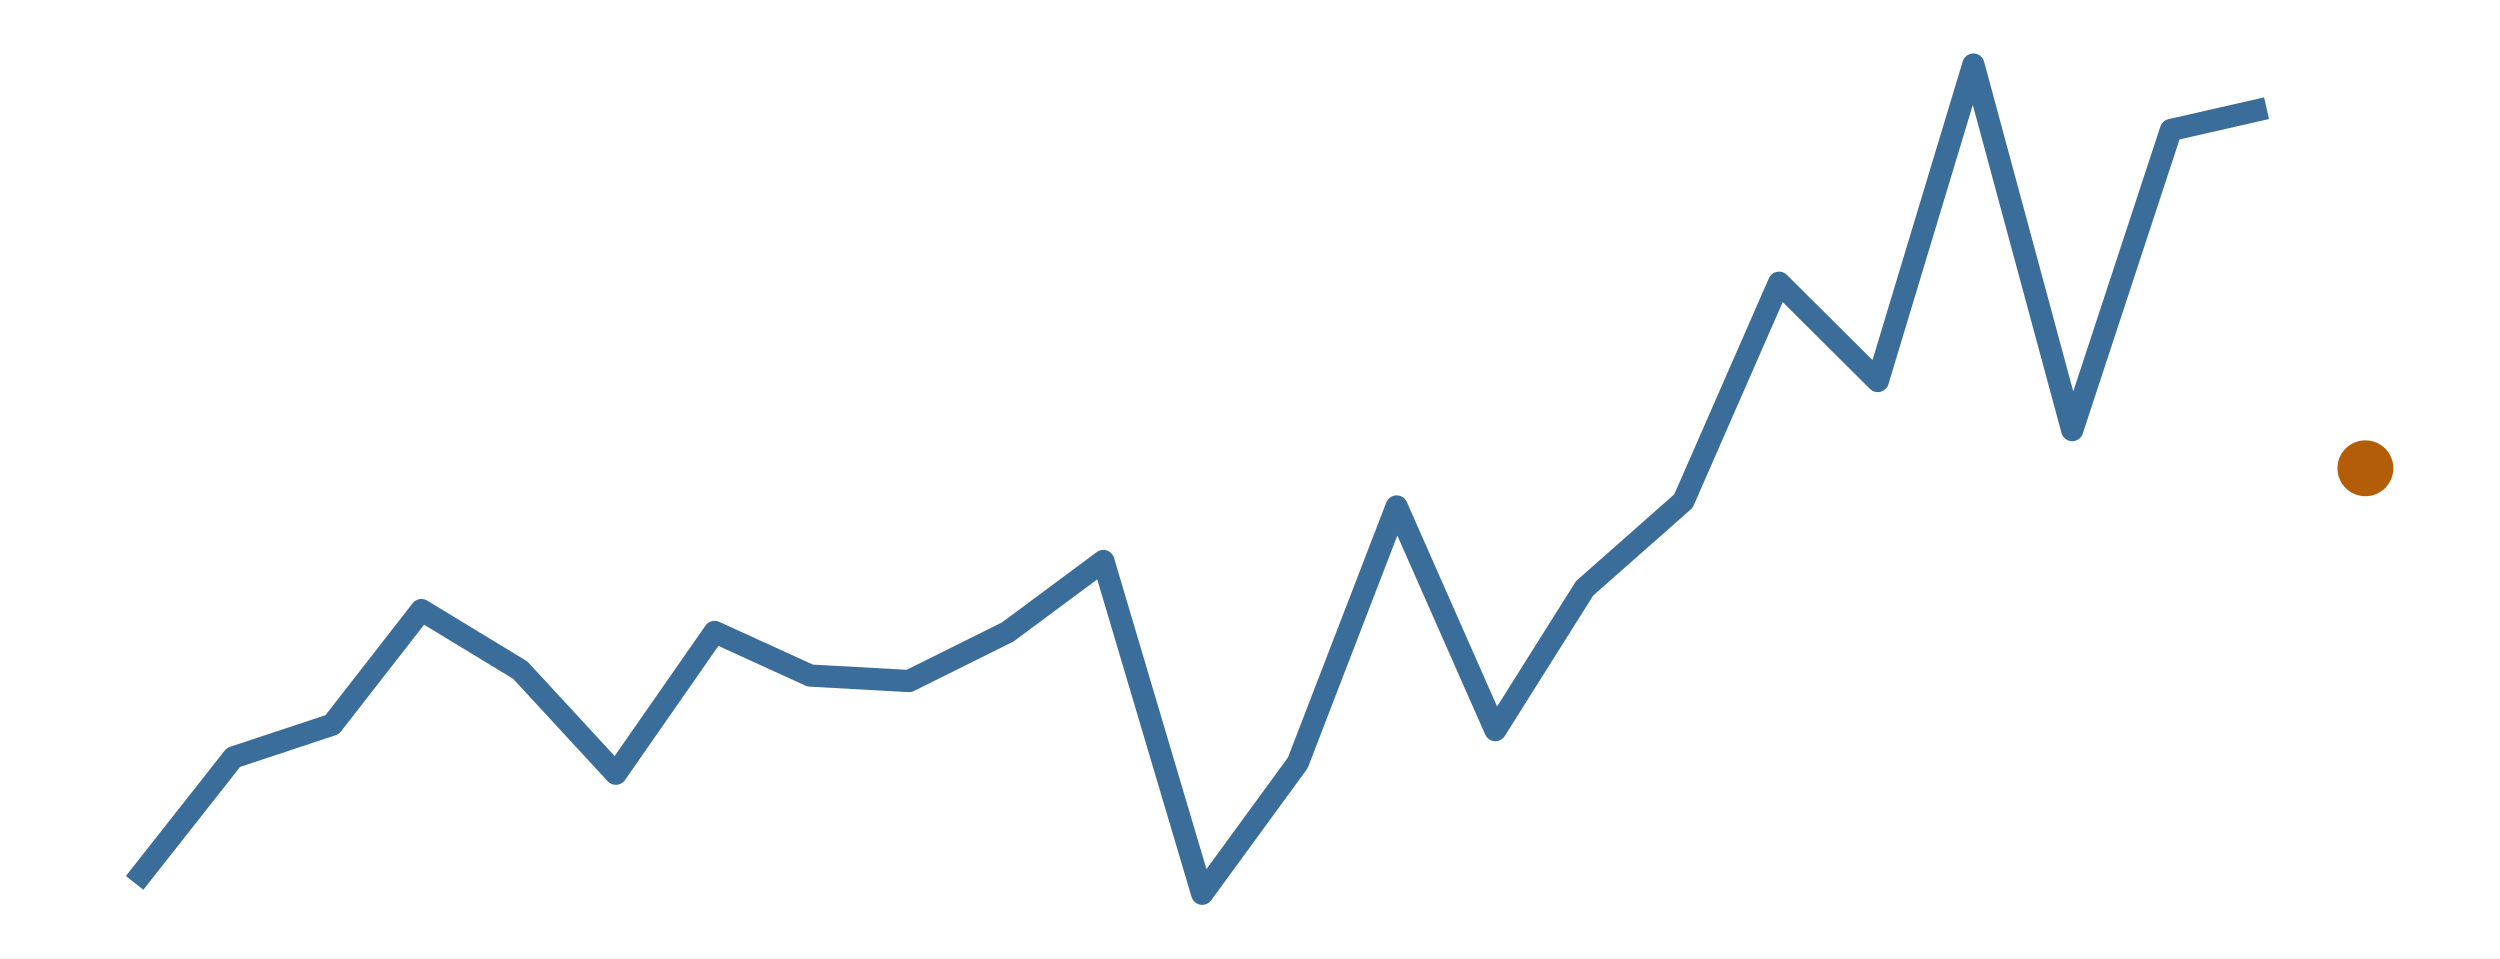
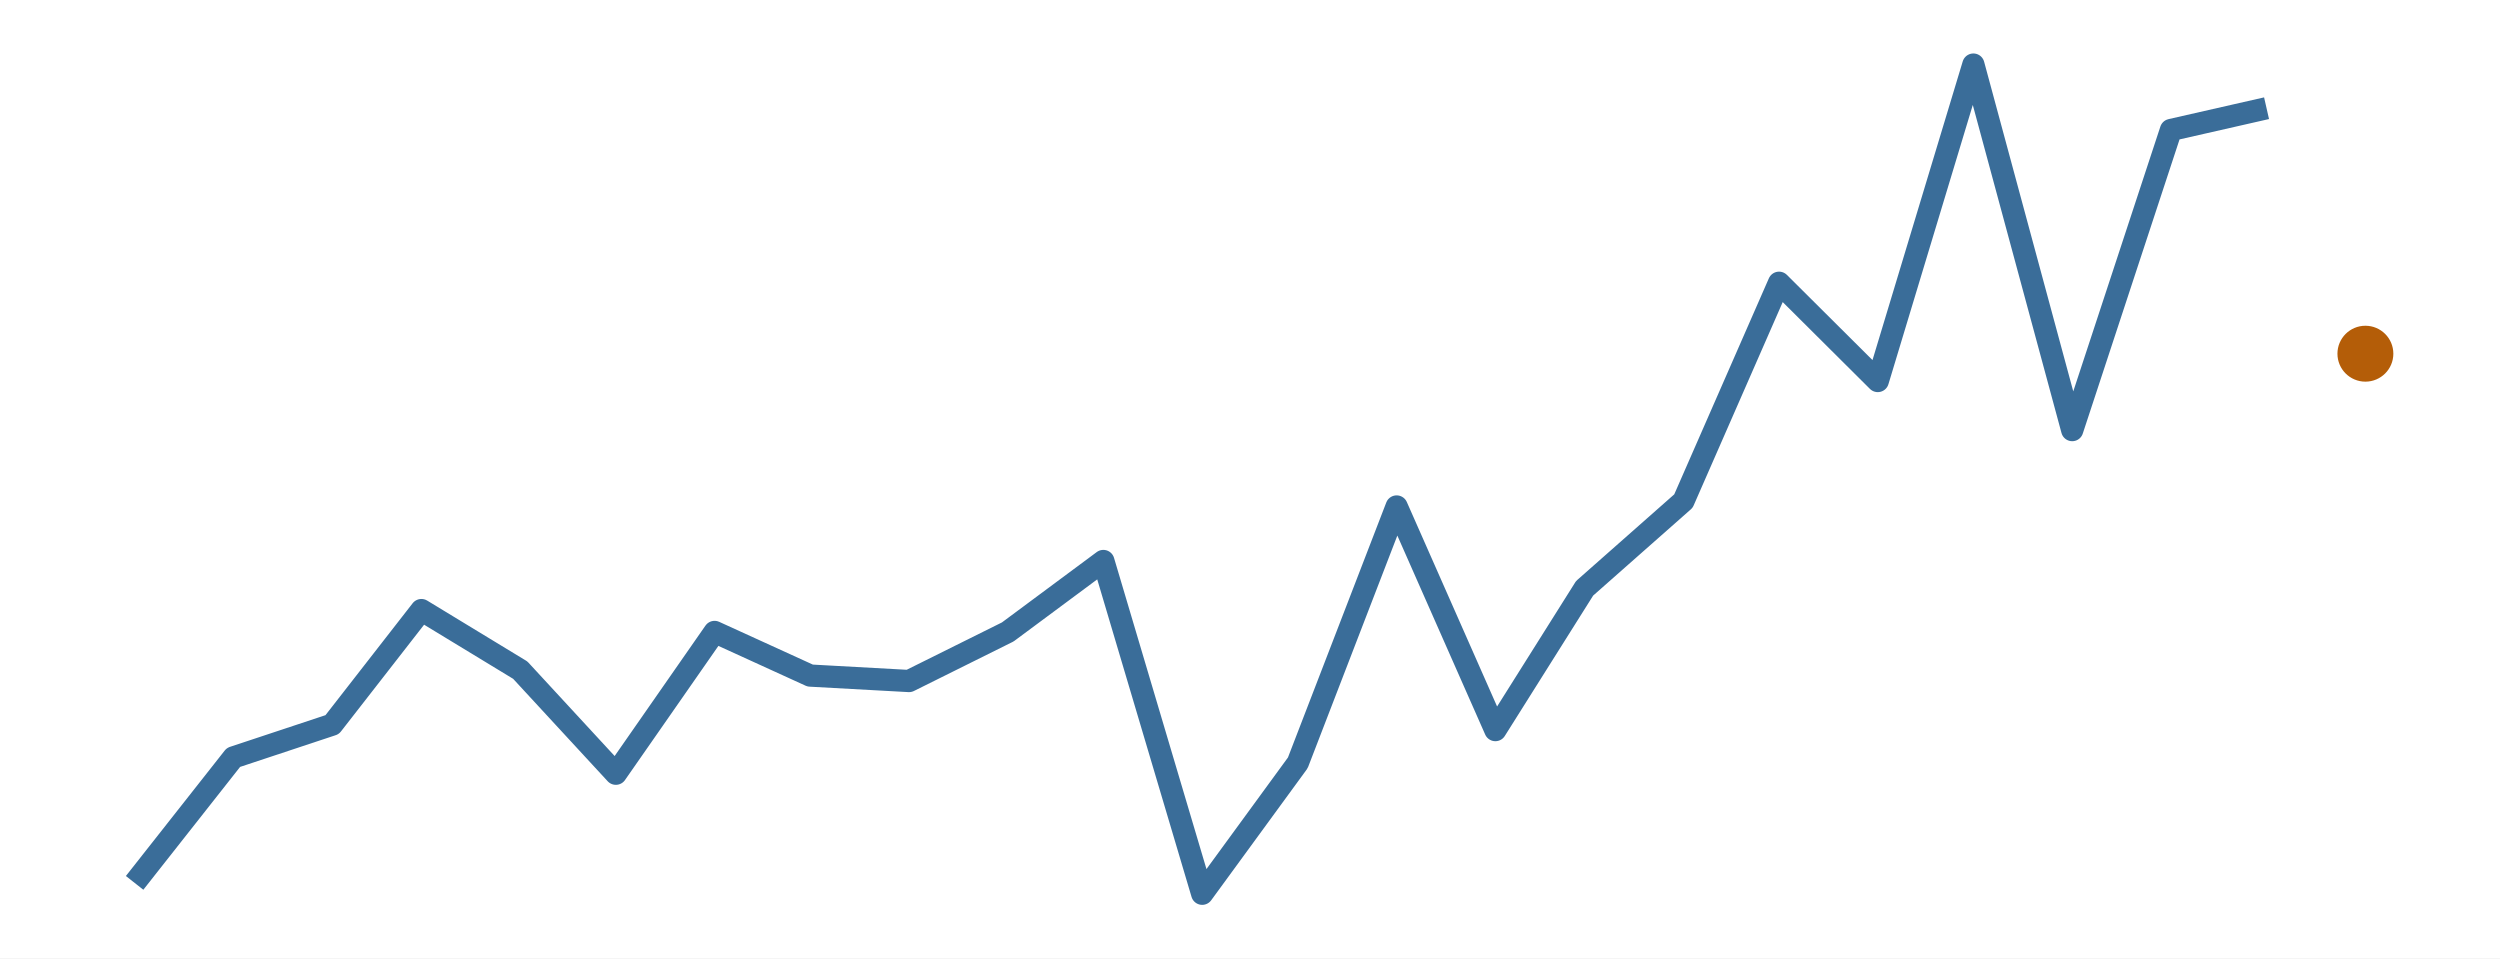
<svg xmlns="http://www.w3.org/2000/svg" width="216.00pt" height="82.80pt" viewBox="0 0 216.00 82.80">
  <g class="svglite">
    <defs>
      <style type="text/css">
    .svglite line, .svglite polyline, .svglite polygon, .svglite path, .svglite rect, .svglite circle {
      fill: none;
      stroke: #000000;
      stroke-linecap: round;
      stroke-linejoin: round;
      stroke-miterlimit: 10.00;
    }
    .svglite text {
      white-space: pre;
    }
    .svglite g.glyphgroup path {
      fill: inherit;
      stroke: none;
    }
  </style>
    </defs>
    <rect width="100%" height="100%" style="stroke: none; fill: #FFFFFF;" />
    <defs>
      <clipPath id="cpMC4wMHwyMTYuMDB8MC4wMHw4Mi44MA==">
        <rect x="0.00" y="0.00" width="216.00" height="82.80" />
      </clipPath>
    </defs>
    <g clip-path="url(#cpMC4wMHwyMTYuMDB8MC4wMHw4Mi44MA==)">
      <rect x="0.00" y="0.00" width="216.00" height="82.80" style="stroke-width: 0.00; stroke: none;" />
    </g>
    <defs>
      <clipPath id="cpMS45OXwyMTQuMDF8MS45OXw4MC44MQ==">
        <rect x="1.99" y="1.99" width="212.01" height="78.81" />
      </clipPath>
    </defs>
    <g clip-path="url(#cpMS45OXwyMTQuMDF8MS45OXw4MC44MQ==)">
      <polyline points="11.63,76.28 20.17,65.44 28.70,62.61 36.41,52.71 44.95,57.90 53.21,66.85 61.74,54.60 70.00,58.37 78.54,58.84 87.07,54.60 95.33,48.47 103.87,77.22 112.13,65.91 120.67,43.76 129.20,63.08 136.91,50.83 145.45,43.29 153.71,24.43 162.24,32.92 170.50,5.58 179.04,37.16 187.57,11.23 195.83,9.35 " style="stroke-width: 1.92; stroke: #3A6D99; stroke-linecap: butt;" />
-       <circle cx="204.37" cy="40.46" r="2.06" style="stroke-width: 0.71; stroke: #B45D08; fill: #B45D08;" />
+       <circle cx="204.37" cy="30.56" r="2.06" style="stroke-width: 0.71; stroke: #B45D08; fill: #B45D08;" />
    </g>
    <g clip-path="url(#cpMC4wMHwyMTYuMDB8MC4wMHw4Mi44MA==)">
</g>
  </g>
</svg>
